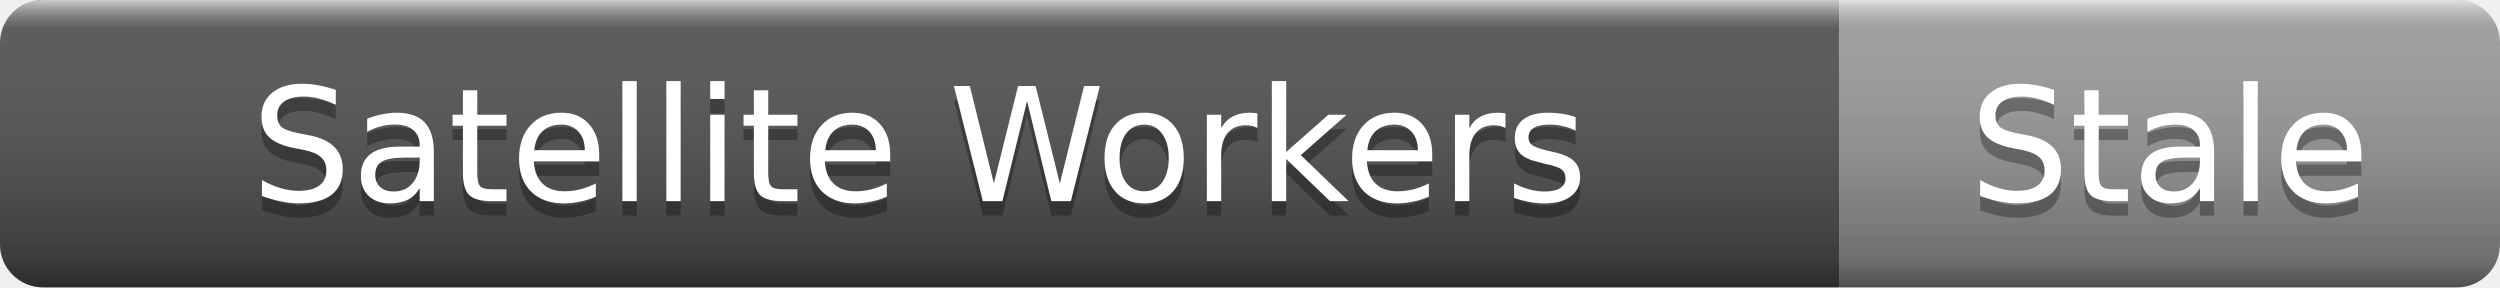
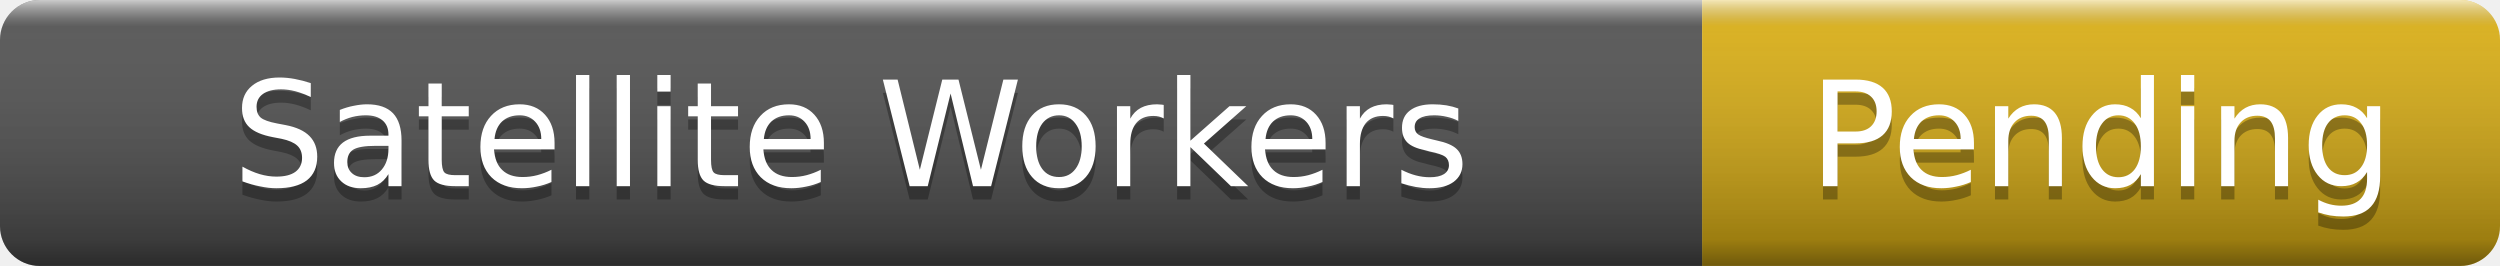
- <svg xmlns="http://www.w3.org/2000/svg" width="174" height="20" role="img" aria-label="Satellite Workers: Stale">
+ <svg xmlns="http://www.w3.org/2000/svg" width="188" height="20" role="img" aria-label="Satellite Workers: Pending">
  <linearGradient id="s" x2="0" y2="100%">
    <stop offset="0" stop-color="#fff" stop-opacity=".7" />
    <stop offset=".1" stop-color="#aaa" stop-opacity=".1" />
    <stop offset=".9" stop-color="#000" stop-opacity=".3" />
    <stop offset="1" stop-color="#000" stop-opacity=".5" />
  </linearGradient>
  <clipPath id="r">
-     <rect width="174" height="20" rx="3" />
+     <rect width="188" height="20" rx="3" />
  </clipPath>
  <g clip-path="url(#r)">
    <rect width="128" height="20" fill="#555" />
-     <rect x="128" width="46" height="20" fill="#9f9f9f" />
-     <rect width="174" height="20" fill="url(#s)" />
+     <rect x="128" width="60" height="20" fill="#dfb317" />
+     <rect width="188" height="20" fill="url(#s)" />
  </g>
  <g fill="#fff" text-anchor="middle" font-family="Verdana,Geneva,DejaVu Sans,sans-serif" font-size="11">
    <text x="64" y="15" fill="#010101" fill-opacity=".3">Satellite Workers</text>
    <text x="64" y="14">Satellite Workers</text>
-     <text x="151" y="15" fill="#010101" fill-opacity=".3">Stale</text>
-     <text x="151" y="14">Stale</text>
+     <text x="158" y="15" fill="#010101" fill-opacity=".3">Pending</text>
+     <text x="158" y="14">Pending</text>
  </g>
</svg>
